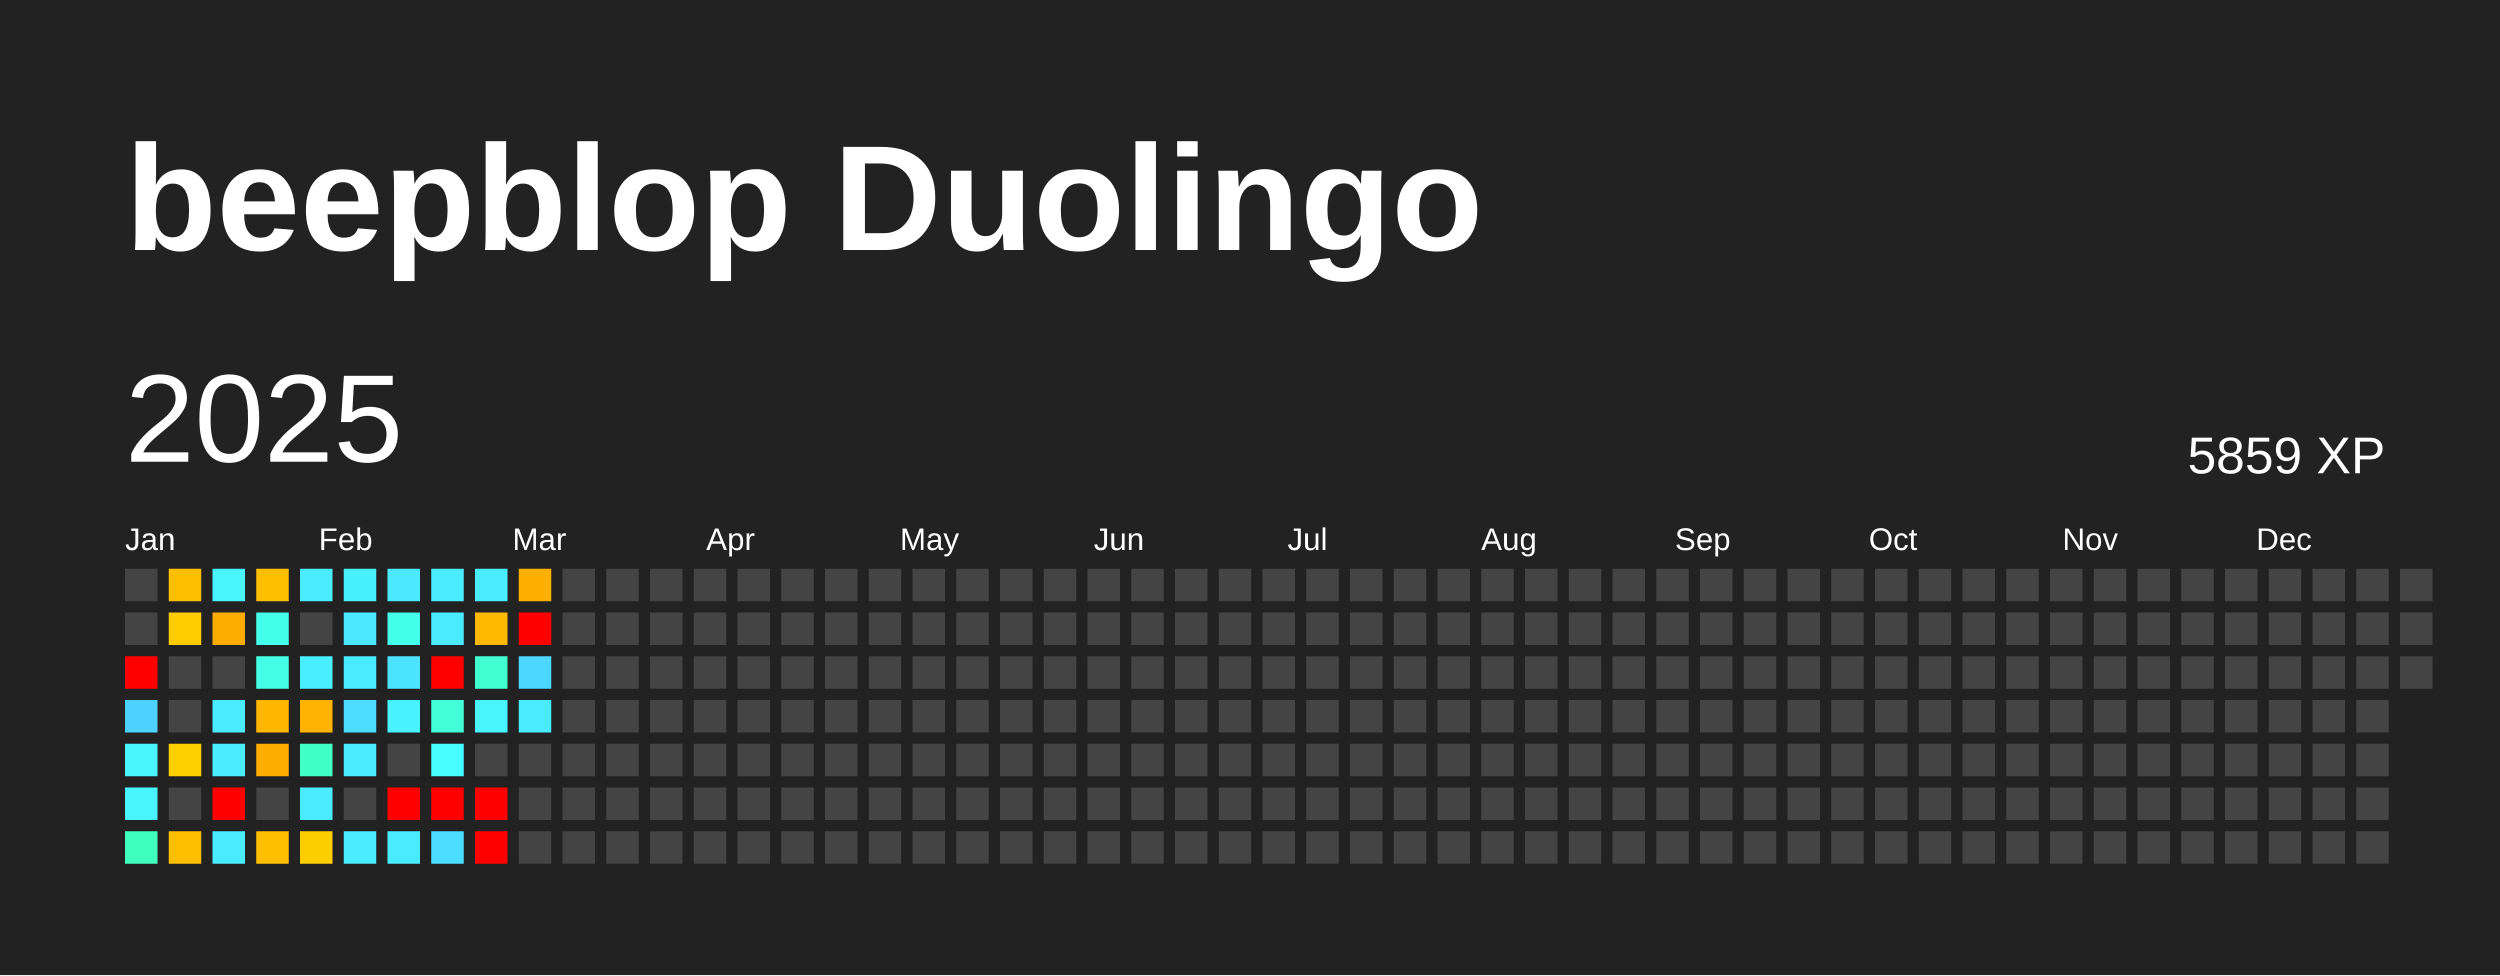
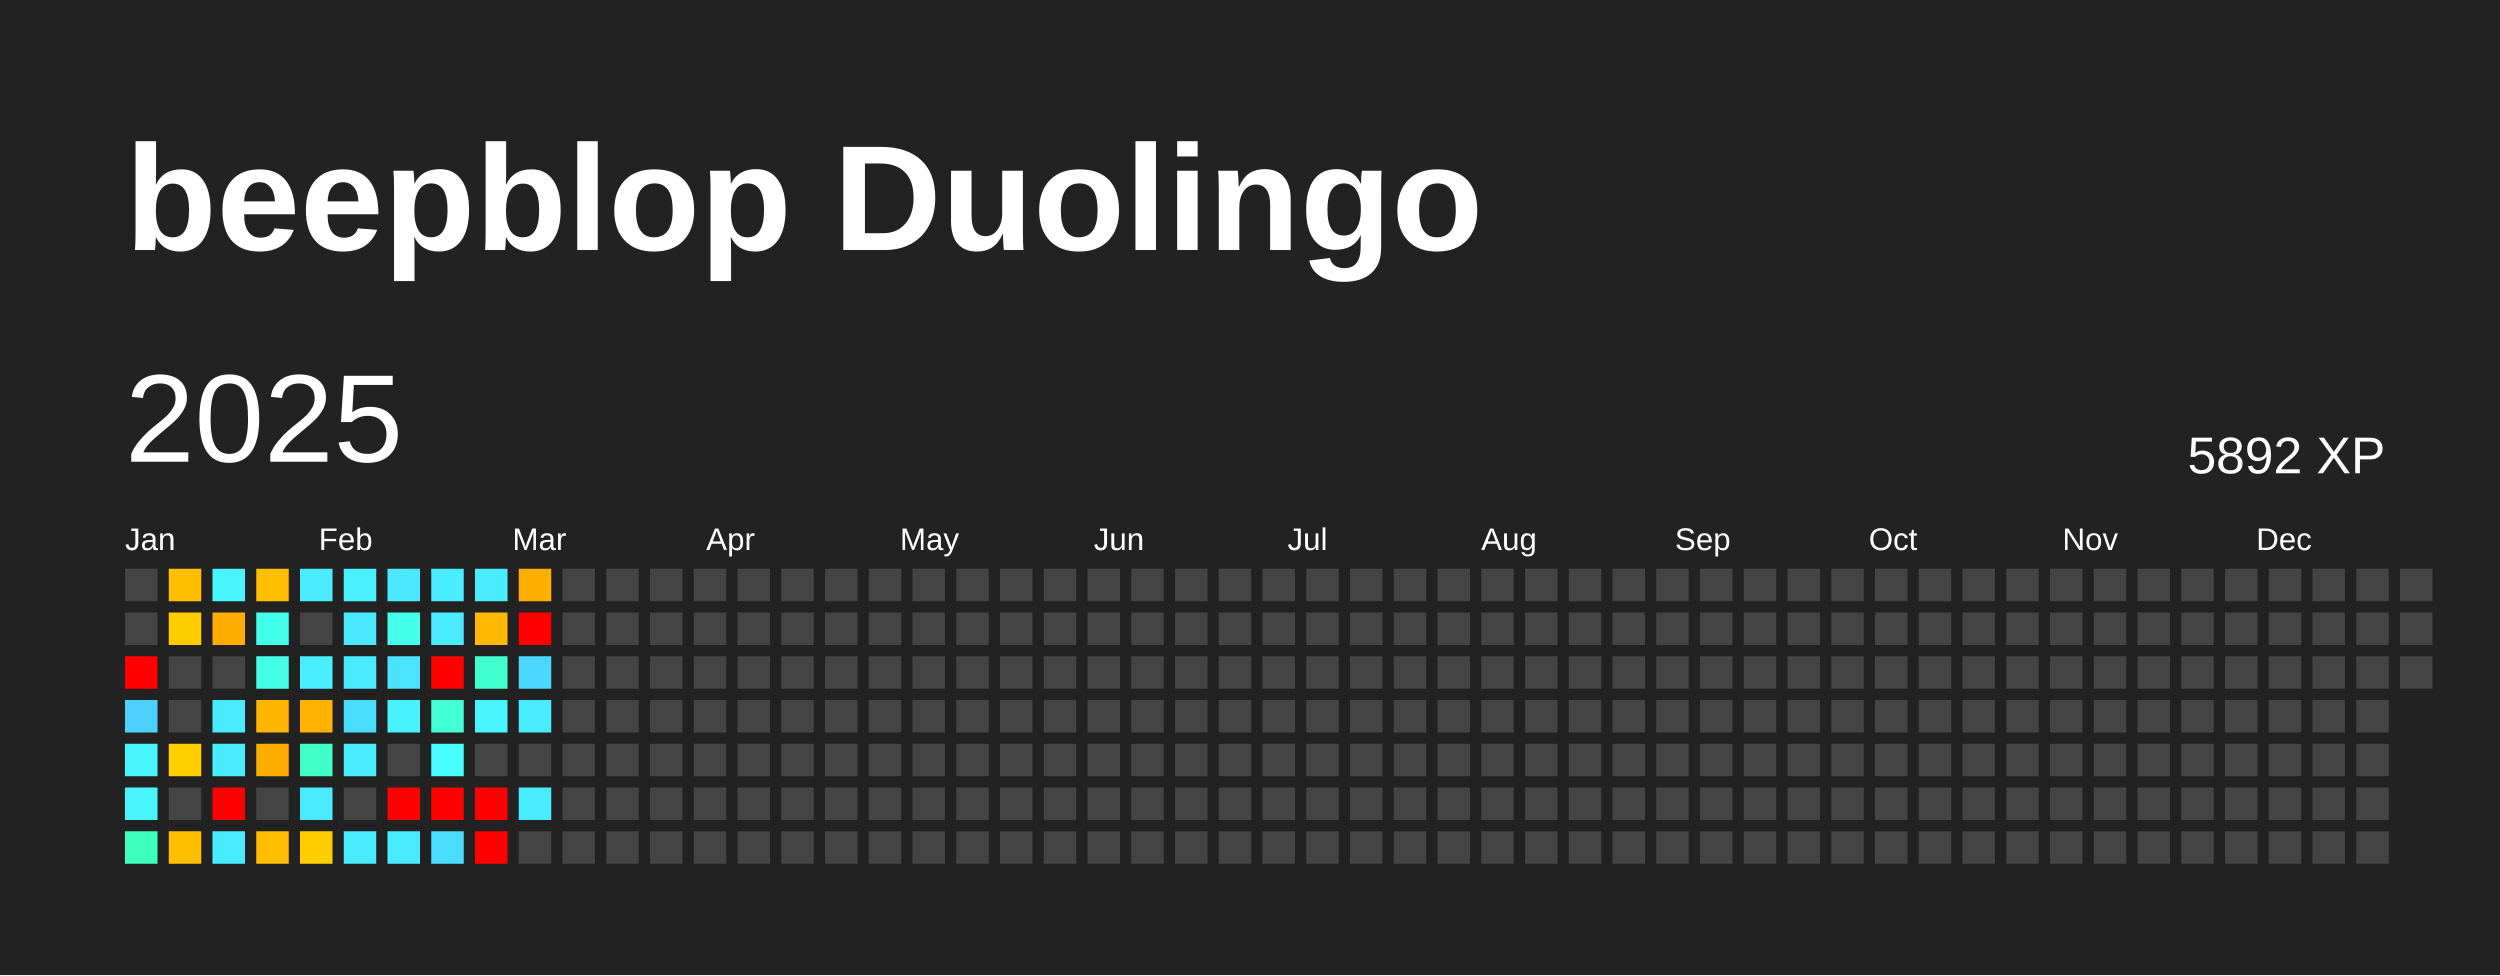
<svg xmlns="http://www.w3.org/2000/svg" baseProfile="full" height="78mm" version="1.1" viewBox="0,0,200,78" width="200mm">
  <defs />
  <rect fill="#222222" height="78" width="200" x="0" y="0" />
  <text fill="#FFFFFF" style="font-size:12px; font-family:Arial; font-weight:bold;" x="10" y="20">beepblop Duolingo</text>
  <text dominant-baseline="hanging" fill="#FFFFFF" style="font-size:10.0px; font-family:Arial;" x="10" y="30">2025</text>
-   <text dominant-baseline="hanging" fill="#FFFFFF" style="font-size:4.125px; font-family:Arial;" x="175" y="35">5859 XP</text>
+   <text dominant-baseline="hanging" fill="#FFFFFF" style="font-size:4.125px; font-family:Arial;" x="175" y="35">5892 XP</text>
  <text fill="#FFFFFF" style="font-size:2.5px; font-family:Arial" x="10.0" y="44">Jan</text>
  <text fill="#FFFFFF" style="font-size:2.5px; font-family:Arial" x="25.5" y="44">Feb</text>
  <text fill="#FFFFFF" style="font-size:2.5px; font-family:Arial" x="41.0" y="44">Mar</text>
  <text fill="#FFFFFF" style="font-size:2.5px; font-family:Arial" x="56.5" y="44">Apr</text>
  <text fill="#FFFFFF" style="font-size:2.5px; font-family:Arial" x="72.0" y="44">May</text>
  <text fill="#FFFFFF" style="font-size:2.5px; font-family:Arial" x="87.5" y="44">Jun</text>
  <text fill="#FFFFFF" style="font-size:2.5px; font-family:Arial" x="103.0" y="44">Jul</text>
  <text fill="#FFFFFF" style="font-size:2.5px; font-family:Arial" x="118.5" y="44">Aug</text>
  <text fill="#FFFFFF" style="font-size:2.5px; font-family:Arial" x="134.0" y="44">Sep</text>
  <text fill="#FFFFFF" style="font-size:2.5px; font-family:Arial" x="149.5" y="44">Oct</text>
  <text fill="#FFFFFF" style="font-size:2.5px; font-family:Arial" x="165.0" y="44">Nov</text>
  <text fill="#FFFFFF" style="font-size:2.5px; font-family:Arial" x="180.5" y="44">Dec</text>
  <rect fill="#444444" height="2.6" width="2.6" x="10.0" y="45.5" />
  <rect fill="#444444" height="2.6" width="2.6" x="10.0" y="49.0" />
  <rect fill="red" height="2.6" width="2.6" x="10.0" y="52.5" />
  <rect fill="#4dd2ff" height="2.6" width="2.6" x="10.0" y="56.0" />
  <rect fill="#48f5ff" height="2.6" width="2.6" x="10.0" y="59.5" />
  <rect fill="#48f5ff" height="2.6" width="2.6" x="10.0" y="63.0" />
  <rect fill="#3fffbf" height="2.6" width="2.6" x="10.0" y="66.5" />
  <rect fill="#ffbe00" height="2.6" width="2.6" x="13.5" y="45.5" />
  <rect fill="#ffcc00" height="2.6" width="2.6" x="13.5" y="49.0" />
  <rect fill="#444444" height="2.6" width="2.6" x="13.5" y="52.5" />
  <rect fill="#444444" height="2.6" width="2.6" x="13.5" y="56.0" />
  <rect fill="#ffcf00" height="2.6" width="2.6" x="13.5" y="59.5" />
  <rect fill="#444444" height="2.6" width="2.6" x="13.5" y="63.0" />
  <rect fill="#ffbf00" height="2.6" width="2.6" x="13.5" y="66.5" />
  <rect fill="#48f5ff" height="2.6" width="2.6" x="17.0" y="45.5" />
  <rect fill="#ffac00" height="2.6" width="2.6" x="17.0" y="49.0" />
  <rect fill="#444444" height="2.6" width="2.6" x="17.0" y="52.5" />
  <rect fill="#49ecff" height="2.6" width="2.6" x="17.0" y="56.0" />
  <rect fill="#49edff" height="2.6" width="2.6" x="17.0" y="59.5" />
  <rect fill="red" height="2.6" width="2.6" x="17.0" y="63.0" />
  <rect fill="#49ecff" height="2.6" width="2.6" x="17.0" y="66.5" />
  <rect fill="#ffbe00" height="2.6" width="2.6" x="20.5" y="45.5" />
  <rect fill="#44ffea" height="2.6" width="2.6" x="20.5" y="49.0" />
  <rect fill="#44ffe6" height="2.6" width="2.6" x="20.5" y="52.5" />
  <rect fill="#ffb600" height="2.6" width="2.6" x="20.5" y="56.0" />
  <rect fill="#ffac00" height="2.6" width="2.6" x="20.5" y="59.5" />
  <rect fill="#444444" height="2.6" width="2.6" x="20.5" y="63.0" />
  <rect fill="#ffbf00" height="2.6" width="2.6" x="20.5" y="66.5" />
  <rect fill="#49edff" height="2.6" width="2.6" x="24.0" y="45.5" />
  <rect fill="#444444" height="2.6" width="2.6" x="24.0" y="49.0" />
  <rect fill="#49efff" height="2.6" width="2.6" x="24.0" y="52.5" />
  <rect fill="#ffb200" height="2.6" width="2.6" x="24.0" y="56.0" />
  <rect fill="#40ffc7" height="2.6" width="2.6" x="24.0" y="59.5" />
  <rect fill="#4aebff" height="2.6" width="2.6" x="24.0" y="63.0" />
  <rect fill="#ffce00" height="2.6" width="2.6" x="24.0" y="66.5" />
  <rect fill="#49f1ff" height="2.6" width="2.6" x="27.5" y="45.5" />
  <rect fill="#4ae9ff" height="2.6" width="2.6" x="27.5" y="49.0" />
  <rect fill="#4aeaff" height="2.6" width="2.6" x="27.5" y="52.5" />
  <rect fill="#4bddff" height="2.6" width="2.6" x="27.5" y="56.0" />
  <rect fill="#49ecff" height="2.6" width="2.6" x="27.5" y="59.5" />
  <rect fill="#444444" height="2.6" width="2.6" x="27.5" y="63.0" />
  <rect fill="#49edff" height="2.6" width="2.6" x="27.5" y="66.5" />
  <rect fill="#4ae9ff" height="2.6" width="2.6" x="31.0" y="45.5" />
  <rect fill="#44ffe9" height="2.6" width="2.6" x="31.0" y="49.0" />
  <rect fill="#4be3ff" height="2.6" width="2.6" x="31.0" y="52.5" />
  <rect fill="#49f2ff" height="2.6" width="2.6" x="31.0" y="56.0" />
  <rect fill="#444444" height="2.6" width="2.6" x="31.0" y="59.5" />
  <rect fill="red" height="2.6" width="2.6" x="31.0" y="63.0" />
  <rect fill="#49ecff" height="2.6" width="2.6" x="31.0" y="66.5" />
  <rect fill="#49edff" height="2.6" width="2.6" x="34.5" y="45.5" />
  <rect fill="#4aebff" height="2.6" width="2.6" x="34.5" y="49.0" />
  <rect fill="red" height="2.6" width="2.6" x="34.5" y="52.5" />
  <rect fill="#42ffd7" height="2.6" width="2.6" x="34.5" y="56.0" />
  <rect fill="#47fdff" height="2.6" width="2.6" x="34.5" y="59.5" />
  <rect fill="red" height="2.6" width="2.6" x="34.5" y="63.0" />
  <rect fill="#4bddff" height="2.6" width="2.6" x="34.5" y="66.5" />
  <rect fill="#49edff" height="2.6" width="2.6" x="38.0" y="45.5" />
  <rect fill="#ffb900" height="2.6" width="2.6" x="38.0" y="49.0" />
  <rect fill="#41ffd0" height="2.6" width="2.6" x="38.0" y="52.5" />
  <rect fill="#48f5ff" height="2.6" width="2.6" x="38.0" y="56.0" />
  <rect fill="#444444" height="2.6" width="2.6" x="38.0" y="59.5" />
  <rect fill="red" height="2.6" width="2.6" x="38.0" y="63.0" />
  <rect fill="red" height="2.6" width="2.6" x="38.0" y="66.5" />
  <rect fill="#ffaf00" height="2.6" width="2.6" x="41.5" y="45.5" />
  <rect fill="red" height="2.6" width="2.6" x="41.5" y="49.0" />
  <rect fill="#4cd7ff" height="2.6" width="2.6" x="41.5" y="52.5" />
  <rect fill="#49ecff" height="2.6" width="2.6" x="41.5" y="56.0" />
  <rect fill="#444444" height="2.6" width="2.6" x="41.5" y="59.5" />
-   <rect fill="#444444" height="2.6" width="2.6" x="41.5" y="63.0" />
+   <rect fill="#49ecff" height="2.6" width="2.6" x="41.5" y="63.0" />
  <rect fill="#444444" height="2.6" width="2.6" x="41.5" y="66.5" />
  <rect fill="#444444" height="2.6" width="2.6" x="45.0" y="45.5" />
  <rect fill="#444444" height="2.6" width="2.6" x="45.0" y="49.0" />
  <rect fill="#444444" height="2.6" width="2.6" x="45.0" y="52.5" />
  <rect fill="#444444" height="2.6" width="2.6" x="45.0" y="56.0" />
  <rect fill="#444444" height="2.6" width="2.6" x="45.0" y="59.5" />
  <rect fill="#444444" height="2.6" width="2.6" x="45.0" y="63.0" />
  <rect fill="#444444" height="2.6" width="2.6" x="45.0" y="66.5" />
  <rect fill="#444444" height="2.6" width="2.6" x="48.5" y="45.5" />
  <rect fill="#444444" height="2.6" width="2.6" x="48.5" y="49.0" />
  <rect fill="#444444" height="2.6" width="2.6" x="48.5" y="52.5" />
  <rect fill="#444444" height="2.6" width="2.6" x="48.5" y="56.0" />
  <rect fill="#444444" height="2.6" width="2.6" x="48.5" y="59.5" />
  <rect fill="#444444" height="2.6" width="2.6" x="48.5" y="63.0" />
  <rect fill="#444444" height="2.6" width="2.6" x="48.5" y="66.5" />
  <rect fill="#444444" height="2.6" width="2.6" x="52.0" y="45.5" />
  <rect fill="#444444" height="2.6" width="2.6" x="52.0" y="49.0" />
  <rect fill="#444444" height="2.6" width="2.6" x="52.0" y="52.5" />
  <rect fill="#444444" height="2.6" width="2.6" x="52.0" y="56.0" />
  <rect fill="#444444" height="2.6" width="2.6" x="52.0" y="59.5" />
  <rect fill="#444444" height="2.6" width="2.6" x="52.0" y="63.0" />
  <rect fill="#444444" height="2.6" width="2.6" x="52.0" y="66.5" />
  <rect fill="#444444" height="2.6" width="2.6" x="55.5" y="45.5" />
  <rect fill="#444444" height="2.6" width="2.6" x="55.5" y="49.0" />
  <rect fill="#444444" height="2.6" width="2.6" x="55.5" y="52.5" />
  <rect fill="#444444" height="2.6" width="2.6" x="55.5" y="56.0" />
  <rect fill="#444444" height="2.6" width="2.6" x="55.5" y="59.5" />
  <rect fill="#444444" height="2.6" width="2.6" x="55.5" y="63.0" />
  <rect fill="#444444" height="2.6" width="2.6" x="55.5" y="66.5" />
  <rect fill="#444444" height="2.6" width="2.6" x="59.0" y="45.5" />
  <rect fill="#444444" height="2.6" width="2.6" x="59.0" y="49.0" />
  <rect fill="#444444" height="2.6" width="2.6" x="59.0" y="52.5" />
  <rect fill="#444444" height="2.6" width="2.6" x="59.0" y="56.0" />
  <rect fill="#444444" height="2.6" width="2.6" x="59.0" y="59.5" />
  <rect fill="#444444" height="2.6" width="2.6" x="59.0" y="63.0" />
  <rect fill="#444444" height="2.6" width="2.6" x="59.0" y="66.5" />
  <rect fill="#444444" height="2.6" width="2.6" x="62.5" y="45.5" />
  <rect fill="#444444" height="2.6" width="2.6" x="62.5" y="49.0" />
  <rect fill="#444444" height="2.6" width="2.6" x="62.5" y="52.5" />
  <rect fill="#444444" height="2.6" width="2.6" x="62.5" y="56.0" />
  <rect fill="#444444" height="2.6" width="2.6" x="62.5" y="59.5" />
  <rect fill="#444444" height="2.6" width="2.6" x="62.5" y="63.0" />
  <rect fill="#444444" height="2.6" width="2.6" x="62.5" y="66.5" />
  <rect fill="#444444" height="2.6" width="2.6" x="66.0" y="45.5" />
  <rect fill="#444444" height="2.6" width="2.6" x="66.0" y="49.0" />
  <rect fill="#444444" height="2.6" width="2.6" x="66.0" y="52.5" />
  <rect fill="#444444" height="2.6" width="2.6" x="66.0" y="56.0" />
  <rect fill="#444444" height="2.6" width="2.6" x="66.0" y="59.5" />
  <rect fill="#444444" height="2.6" width="2.6" x="66.0" y="63.0" />
  <rect fill="#444444" height="2.6" width="2.6" x="66.0" y="66.5" />
  <rect fill="#444444" height="2.6" width="2.6" x="69.5" y="45.5" />
  <rect fill="#444444" height="2.6" width="2.6" x="69.5" y="49.0" />
  <rect fill="#444444" height="2.6" width="2.6" x="69.5" y="52.5" />
  <rect fill="#444444" height="2.6" width="2.6" x="69.5" y="56.0" />
  <rect fill="#444444" height="2.6" width="2.6" x="69.5" y="59.5" />
  <rect fill="#444444" height="2.6" width="2.6" x="69.5" y="63.0" />
  <rect fill="#444444" height="2.6" width="2.6" x="69.5" y="66.5" />
  <rect fill="#444444" height="2.6" width="2.6" x="73.0" y="45.5" />
  <rect fill="#444444" height="2.6" width="2.6" x="73.0" y="49.0" />
  <rect fill="#444444" height="2.6" width="2.6" x="73.0" y="52.5" />
  <rect fill="#444444" height="2.6" width="2.6" x="73.0" y="56.0" />
  <rect fill="#444444" height="2.6" width="2.6" x="73.0" y="59.5" />
  <rect fill="#444444" height="2.6" width="2.6" x="73.0" y="63.0" />
  <rect fill="#444444" height="2.6" width="2.6" x="73.0" y="66.5" />
  <rect fill="#444444" height="2.6" width="2.6" x="76.5" y="45.5" />
  <rect fill="#444444" height="2.6" width="2.6" x="76.5" y="49.0" />
  <rect fill="#444444" height="2.6" width="2.6" x="76.5" y="52.5" />
  <rect fill="#444444" height="2.6" width="2.6" x="76.5" y="56.0" />
  <rect fill="#444444" height="2.6" width="2.6" x="76.5" y="59.5" />
  <rect fill="#444444" height="2.6" width="2.6" x="76.5" y="63.0" />
  <rect fill="#444444" height="2.6" width="2.6" x="76.5" y="66.5" />
  <rect fill="#444444" height="2.6" width="2.6" x="80.0" y="45.5" />
  <rect fill="#444444" height="2.6" width="2.6" x="80.0" y="49.0" />
  <rect fill="#444444" height="2.6" width="2.6" x="80.0" y="52.5" />
  <rect fill="#444444" height="2.6" width="2.6" x="80.0" y="56.0" />
  <rect fill="#444444" height="2.6" width="2.6" x="80.0" y="59.5" />
  <rect fill="#444444" height="2.6" width="2.6" x="80.0" y="63.0" />
  <rect fill="#444444" height="2.6" width="2.6" x="80.0" y="66.5" />
  <rect fill="#444444" height="2.6" width="2.6" x="83.5" y="45.5" />
  <rect fill="#444444" height="2.6" width="2.6" x="83.5" y="49.0" />
  <rect fill="#444444" height="2.6" width="2.6" x="83.5" y="52.5" />
  <rect fill="#444444" height="2.6" width="2.6" x="83.5" y="56.0" />
  <rect fill="#444444" height="2.6" width="2.6" x="83.5" y="59.5" />
  <rect fill="#444444" height="2.6" width="2.6" x="83.5" y="63.0" />
  <rect fill="#444444" height="2.6" width="2.6" x="83.5" y="66.5" />
  <rect fill="#444444" height="2.6" width="2.6" x="87.0" y="45.5" />
  <rect fill="#444444" height="2.6" width="2.6" x="87.0" y="49.0" />
  <rect fill="#444444" height="2.6" width="2.6" x="87.0" y="52.5" />
  <rect fill="#444444" height="2.6" width="2.6" x="87.0" y="56.0" />
  <rect fill="#444444" height="2.6" width="2.6" x="87.0" y="59.5" />
  <rect fill="#444444" height="2.6" width="2.6" x="87.0" y="63.0" />
  <rect fill="#444444" height="2.6" width="2.6" x="87.0" y="66.5" />
  <rect fill="#444444" height="2.6" width="2.6" x="90.5" y="45.5" />
  <rect fill="#444444" height="2.6" width="2.6" x="90.5" y="49.0" />
  <rect fill="#444444" height="2.6" width="2.6" x="90.5" y="52.5" />
  <rect fill="#444444" height="2.6" width="2.6" x="90.5" y="56.0" />
  <rect fill="#444444" height="2.6" width="2.6" x="90.5" y="59.5" />
  <rect fill="#444444" height="2.6" width="2.6" x="90.5" y="63.0" />
  <rect fill="#444444" height="2.6" width="2.6" x="90.5" y="66.5" />
  <rect fill="#444444" height="2.6" width="2.6" x="94.0" y="45.5" />
  <rect fill="#444444" height="2.6" width="2.6" x="94.0" y="49.0" />
  <rect fill="#444444" height="2.6" width="2.6" x="94.0" y="52.5" />
  <rect fill="#444444" height="2.6" width="2.6" x="94.0" y="56.0" />
  <rect fill="#444444" height="2.6" width="2.6" x="94.0" y="59.5" />
  <rect fill="#444444" height="2.6" width="2.6" x="94.0" y="63.0" />
  <rect fill="#444444" height="2.6" width="2.6" x="94.0" y="66.5" />
  <rect fill="#444444" height="2.6" width="2.6" x="97.5" y="45.5" />
  <rect fill="#444444" height="2.6" width="2.6" x="97.5" y="49.0" />
  <rect fill="#444444" height="2.6" width="2.6" x="97.5" y="52.5" />
  <rect fill="#444444" height="2.6" width="2.6" x="97.5" y="56.0" />
  <rect fill="#444444" height="2.6" width="2.6" x="97.5" y="59.5" />
  <rect fill="#444444" height="2.6" width="2.6" x="97.5" y="63.0" />
  <rect fill="#444444" height="2.6" width="2.6" x="97.5" y="66.5" />
  <rect fill="#444444" height="2.6" width="2.6" x="101.0" y="45.5" />
  <rect fill="#444444" height="2.6" width="2.6" x="101.0" y="49.0" />
  <rect fill="#444444" height="2.6" width="2.6" x="101.0" y="52.5" />
  <rect fill="#444444" height="2.6" width="2.6" x="101.0" y="56.0" />
  <rect fill="#444444" height="2.6" width="2.6" x="101.0" y="59.5" />
  <rect fill="#444444" height="2.6" width="2.6" x="101.0" y="63.0" />
  <rect fill="#444444" height="2.6" width="2.6" x="101.0" y="66.5" />
  <rect fill="#444444" height="2.6" width="2.6" x="104.5" y="45.5" />
  <rect fill="#444444" height="2.6" width="2.6" x="104.5" y="49.0" />
  <rect fill="#444444" height="2.6" width="2.6" x="104.5" y="52.5" />
  <rect fill="#444444" height="2.6" width="2.6" x="104.5" y="56.0" />
  <rect fill="#444444" height="2.6" width="2.6" x="104.5" y="59.5" />
  <rect fill="#444444" height="2.6" width="2.6" x="104.5" y="63.0" />
  <rect fill="#444444" height="2.6" width="2.6" x="104.5" y="66.5" />
  <rect fill="#444444" height="2.6" width="2.6" x="108.0" y="45.5" />
  <rect fill="#444444" height="2.6" width="2.6" x="108.0" y="49.0" />
  <rect fill="#444444" height="2.6" width="2.6" x="108.0" y="52.5" />
  <rect fill="#444444" height="2.6" width="2.6" x="108.0" y="56.0" />
  <rect fill="#444444" height="2.6" width="2.6" x="108.0" y="59.5" />
  <rect fill="#444444" height="2.6" width="2.6" x="108.0" y="63.0" />
  <rect fill="#444444" height="2.6" width="2.6" x="108.0" y="66.5" />
  <rect fill="#444444" height="2.6" width="2.6" x="111.5" y="45.5" />
  <rect fill="#444444" height="2.6" width="2.6" x="111.5" y="49.0" />
  <rect fill="#444444" height="2.6" width="2.6" x="111.5" y="52.5" />
  <rect fill="#444444" height="2.6" width="2.6" x="111.5" y="56.0" />
  <rect fill="#444444" height="2.6" width="2.6" x="111.5" y="59.5" />
  <rect fill="#444444" height="2.6" width="2.6" x="111.5" y="63.0" />
  <rect fill="#444444" height="2.6" width="2.6" x="111.5" y="66.5" />
  <rect fill="#444444" height="2.6" width="2.6" x="115.0" y="45.5" />
  <rect fill="#444444" height="2.6" width="2.6" x="115.0" y="49.0" />
  <rect fill="#444444" height="2.6" width="2.6" x="115.0" y="52.5" />
  <rect fill="#444444" height="2.6" width="2.6" x="115.0" y="56.0" />
  <rect fill="#444444" height="2.6" width="2.6" x="115.0" y="59.5" />
  <rect fill="#444444" height="2.6" width="2.6" x="115.0" y="63.0" />
  <rect fill="#444444" height="2.6" width="2.6" x="115.0" y="66.5" />
  <rect fill="#444444" height="2.6" width="2.6" x="118.5" y="45.5" />
  <rect fill="#444444" height="2.6" width="2.6" x="118.5" y="49.0" />
  <rect fill="#444444" height="2.6" width="2.6" x="118.5" y="52.5" />
  <rect fill="#444444" height="2.6" width="2.6" x="118.5" y="56.0" />
  <rect fill="#444444" height="2.6" width="2.6" x="118.5" y="59.5" />
  <rect fill="#444444" height="2.6" width="2.6" x="118.5" y="63.0" />
  <rect fill="#444444" height="2.6" width="2.6" x="118.5" y="66.5" />
  <rect fill="#444444" height="2.6" width="2.6" x="122.0" y="45.5" />
  <rect fill="#444444" height="2.6" width="2.6" x="122.0" y="49.0" />
  <rect fill="#444444" height="2.6" width="2.6" x="122.0" y="52.5" />
  <rect fill="#444444" height="2.6" width="2.6" x="122.0" y="56.0" />
  <rect fill="#444444" height="2.6" width="2.6" x="122.0" y="59.5" />
  <rect fill="#444444" height="2.6" width="2.6" x="122.0" y="63.0" />
  <rect fill="#444444" height="2.6" width="2.6" x="122.0" y="66.5" />
  <rect fill="#444444" height="2.6" width="2.6" x="125.5" y="45.5" />
  <rect fill="#444444" height="2.6" width="2.6" x="125.5" y="49.0" />
  <rect fill="#444444" height="2.6" width="2.6" x="125.5" y="52.5" />
  <rect fill="#444444" height="2.6" width="2.6" x="125.5" y="56.0" />
  <rect fill="#444444" height="2.6" width="2.6" x="125.5" y="59.5" />
  <rect fill="#444444" height="2.6" width="2.6" x="125.5" y="63.0" />
  <rect fill="#444444" height="2.6" width="2.6" x="125.5" y="66.5" />
  <rect fill="#444444" height="2.6" width="2.6" x="129.0" y="45.5" />
  <rect fill="#444444" height="2.6" width="2.6" x="129.0" y="49.0" />
  <rect fill="#444444" height="2.6" width="2.6" x="129.0" y="52.5" />
  <rect fill="#444444" height="2.6" width="2.6" x="129.0" y="56.0" />
  <rect fill="#444444" height="2.6" width="2.6" x="129.0" y="59.5" />
  <rect fill="#444444" height="2.6" width="2.6" x="129.0" y="63.0" />
  <rect fill="#444444" height="2.6" width="2.6" x="129.0" y="66.5" />
  <rect fill="#444444" height="2.6" width="2.6" x="132.5" y="45.5" />
  <rect fill="#444444" height="2.6" width="2.6" x="132.5" y="49.0" />
  <rect fill="#444444" height="2.6" width="2.6" x="132.5" y="52.5" />
  <rect fill="#444444" height="2.6" width="2.6" x="132.5" y="56.0" />
  <rect fill="#444444" height="2.6" width="2.6" x="132.5" y="59.5" />
  <rect fill="#444444" height="2.6" width="2.6" x="132.5" y="63.0" />
  <rect fill="#444444" height="2.6" width="2.6" x="132.5" y="66.5" />
  <rect fill="#444444" height="2.6" width="2.6" x="136.0" y="45.5" />
  <rect fill="#444444" height="2.6" width="2.6" x="136.0" y="49.0" />
  <rect fill="#444444" height="2.6" width="2.6" x="136.0" y="52.5" />
  <rect fill="#444444" height="2.6" width="2.6" x="136.0" y="56.0" />
  <rect fill="#444444" height="2.6" width="2.6" x="136.0" y="59.5" />
  <rect fill="#444444" height="2.6" width="2.6" x="136.0" y="63.0" />
  <rect fill="#444444" height="2.6" width="2.6" x="136.0" y="66.5" />
  <rect fill="#444444" height="2.6" width="2.6" x="139.5" y="45.5" />
  <rect fill="#444444" height="2.6" width="2.6" x="139.5" y="49.0" />
  <rect fill="#444444" height="2.6" width="2.6" x="139.5" y="52.5" />
  <rect fill="#444444" height="2.6" width="2.6" x="139.5" y="56.0" />
  <rect fill="#444444" height="2.6" width="2.6" x="139.5" y="59.5" />
  <rect fill="#444444" height="2.6" width="2.6" x="139.5" y="63.0" />
  <rect fill="#444444" height="2.6" width="2.6" x="139.5" y="66.5" />
  <rect fill="#444444" height="2.6" width="2.6" x="143.0" y="45.5" />
  <rect fill="#444444" height="2.6" width="2.6" x="143.0" y="49.0" />
  <rect fill="#444444" height="2.6" width="2.6" x="143.0" y="52.5" />
  <rect fill="#444444" height="2.6" width="2.6" x="143.0" y="56.0" />
  <rect fill="#444444" height="2.6" width="2.6" x="143.0" y="59.5" />
  <rect fill="#444444" height="2.6" width="2.6" x="143.0" y="63.0" />
  <rect fill="#444444" height="2.6" width="2.6" x="143.0" y="66.5" />
  <rect fill="#444444" height="2.6" width="2.6" x="146.5" y="45.5" />
  <rect fill="#444444" height="2.6" width="2.6" x="146.5" y="49.0" />
  <rect fill="#444444" height="2.6" width="2.6" x="146.5" y="52.5" />
  <rect fill="#444444" height="2.6" width="2.6" x="146.5" y="56.0" />
  <rect fill="#444444" height="2.6" width="2.6" x="146.5" y="59.5" />
  <rect fill="#444444" height="2.6" width="2.6" x="146.5" y="63.0" />
  <rect fill="#444444" height="2.6" width="2.6" x="146.5" y="66.5" />
  <rect fill="#444444" height="2.6" width="2.6" x="150.0" y="45.5" />
  <rect fill="#444444" height="2.6" width="2.6" x="150.0" y="49.0" />
  <rect fill="#444444" height="2.6" width="2.6" x="150.0" y="52.5" />
  <rect fill="#444444" height="2.6" width="2.6" x="150.0" y="56.0" />
  <rect fill="#444444" height="2.6" width="2.6" x="150.0" y="59.5" />
  <rect fill="#444444" height="2.6" width="2.6" x="150.0" y="63.0" />
  <rect fill="#444444" height="2.6" width="2.6" x="150.0" y="66.5" />
  <rect fill="#444444" height="2.6" width="2.6" x="153.5" y="45.5" />
  <rect fill="#444444" height="2.6" width="2.6" x="153.5" y="49.0" />
  <rect fill="#444444" height="2.6" width="2.6" x="153.5" y="52.5" />
  <rect fill="#444444" height="2.6" width="2.6" x="153.5" y="56.0" />
  <rect fill="#444444" height="2.6" width="2.6" x="153.5" y="59.5" />
  <rect fill="#444444" height="2.6" width="2.6" x="153.5" y="63.0" />
  <rect fill="#444444" height="2.6" width="2.6" x="153.5" y="66.5" />
  <rect fill="#444444" height="2.6" width="2.6" x="157.0" y="45.5" />
  <rect fill="#444444" height="2.6" width="2.6" x="157.0" y="49.0" />
  <rect fill="#444444" height="2.6" width="2.6" x="157.0" y="52.5" />
  <rect fill="#444444" height="2.6" width="2.6" x="157.0" y="56.0" />
  <rect fill="#444444" height="2.6" width="2.6" x="157.0" y="59.5" />
  <rect fill="#444444" height="2.6" width="2.6" x="157.0" y="63.0" />
  <rect fill="#444444" height="2.6" width="2.6" x="157.0" y="66.5" />
  <rect fill="#444444" height="2.6" width="2.6" x="160.5" y="45.5" />
  <rect fill="#444444" height="2.6" width="2.6" x="160.5" y="49.0" />
  <rect fill="#444444" height="2.6" width="2.6" x="160.5" y="52.5" />
  <rect fill="#444444" height="2.6" width="2.6" x="160.5" y="56.0" />
  <rect fill="#444444" height="2.6" width="2.6" x="160.5" y="59.5" />
  <rect fill="#444444" height="2.6" width="2.6" x="160.5" y="63.0" />
  <rect fill="#444444" height="2.6" width="2.6" x="160.5" y="66.5" />
  <rect fill="#444444" height="2.6" width="2.6" x="164.0" y="45.5" />
  <rect fill="#444444" height="2.6" width="2.6" x="164.0" y="49.0" />
  <rect fill="#444444" height="2.6" width="2.6" x="164.0" y="52.5" />
  <rect fill="#444444" height="2.6" width="2.6" x="164.0" y="56.0" />
  <rect fill="#444444" height="2.6" width="2.6" x="164.0" y="59.5" />
  <rect fill="#444444" height="2.6" width="2.6" x="164.0" y="63.0" />
  <rect fill="#444444" height="2.6" width="2.6" x="164.0" y="66.5" />
  <rect fill="#444444" height="2.6" width="2.6" x="167.5" y="45.5" />
  <rect fill="#444444" height="2.6" width="2.6" x="167.5" y="49.0" />
  <rect fill="#444444" height="2.6" width="2.6" x="167.5" y="52.5" />
  <rect fill="#444444" height="2.6" width="2.6" x="167.5" y="56.0" />
  <rect fill="#444444" height="2.6" width="2.6" x="167.5" y="59.5" />
  <rect fill="#444444" height="2.6" width="2.6" x="167.5" y="63.0" />
  <rect fill="#444444" height="2.6" width="2.6" x="167.5" y="66.5" />
  <rect fill="#444444" height="2.6" width="2.6" x="171.0" y="45.5" />
  <rect fill="#444444" height="2.6" width="2.6" x="171.0" y="49.0" />
  <rect fill="#444444" height="2.6" width="2.6" x="171.0" y="52.5" />
  <rect fill="#444444" height="2.6" width="2.6" x="171.0" y="56.0" />
  <rect fill="#444444" height="2.6" width="2.6" x="171.0" y="59.5" />
  <rect fill="#444444" height="2.6" width="2.6" x="171.0" y="63.0" />
  <rect fill="#444444" height="2.6" width="2.6" x="171.0" y="66.5" />
  <rect fill="#444444" height="2.6" width="2.6" x="174.5" y="45.5" />
  <rect fill="#444444" height="2.6" width="2.6" x="174.5" y="49.0" />
  <rect fill="#444444" height="2.6" width="2.6" x="174.5" y="52.5" />
  <rect fill="#444444" height="2.6" width="2.6" x="174.5" y="56.0" />
  <rect fill="#444444" height="2.6" width="2.6" x="174.5" y="59.5" />
  <rect fill="#444444" height="2.6" width="2.6" x="174.5" y="63.0" />
  <rect fill="#444444" height="2.6" width="2.6" x="174.5" y="66.5" />
  <rect fill="#444444" height="2.6" width="2.6" x="178.0" y="45.5" />
  <rect fill="#444444" height="2.6" width="2.6" x="178.0" y="49.0" />
  <rect fill="#444444" height="2.6" width="2.6" x="178.0" y="52.5" />
  <rect fill="#444444" height="2.6" width="2.6" x="178.0" y="56.0" />
  <rect fill="#444444" height="2.6" width="2.6" x="178.0" y="59.5" />
  <rect fill="#444444" height="2.6" width="2.6" x="178.0" y="63.0" />
  <rect fill="#444444" height="2.6" width="2.6" x="178.0" y="66.5" />
  <rect fill="#444444" height="2.6" width="2.6" x="181.5" y="45.5" />
  <rect fill="#444444" height="2.6" width="2.6" x="181.5" y="49.0" />
  <rect fill="#444444" height="2.6" width="2.6" x="181.5" y="52.5" />
  <rect fill="#444444" height="2.6" width="2.6" x="181.5" y="56.0" />
  <rect fill="#444444" height="2.6" width="2.6" x="181.5" y="59.5" />
  <rect fill="#444444" height="2.6" width="2.6" x="181.5" y="63.0" />
  <rect fill="#444444" height="2.6" width="2.6" x="181.5" y="66.5" />
  <rect fill="#444444" height="2.6" width="2.6" x="185.0" y="45.5" />
  <rect fill="#444444" height="2.6" width="2.6" x="185.0" y="49.0" />
  <rect fill="#444444" height="2.6" width="2.6" x="185.0" y="52.5" />
  <rect fill="#444444" height="2.6" width="2.6" x="185.0" y="56.0" />
  <rect fill="#444444" height="2.6" width="2.6" x="185.0" y="59.5" />
  <rect fill="#444444" height="2.6" width="2.6" x="185.0" y="63.0" />
  <rect fill="#444444" height="2.6" width="2.6" x="185.0" y="66.5" />
  <rect fill="#444444" height="2.6" width="2.6" x="188.5" y="45.5" />
  <rect fill="#444444" height="2.6" width="2.6" x="188.5" y="49.0" />
  <rect fill="#444444" height="2.6" width="2.6" x="188.5" y="52.5" />
  <rect fill="#444444" height="2.6" width="2.6" x="188.5" y="56.0" />
  <rect fill="#444444" height="2.6" width="2.6" x="188.5" y="59.5" />
  <rect fill="#444444" height="2.6" width="2.6" x="188.5" y="63.0" />
  <rect fill="#444444" height="2.6" width="2.6" x="188.5" y="66.5" />
  <rect fill="#444444" height="2.6" width="2.6" x="192.0" y="45.5" />
  <rect fill="#444444" height="2.6" width="2.6" x="192.0" y="49.0" />
  <rect fill="#444444" height="2.6" width="2.6" x="192.0" y="52.5" />
</svg>
